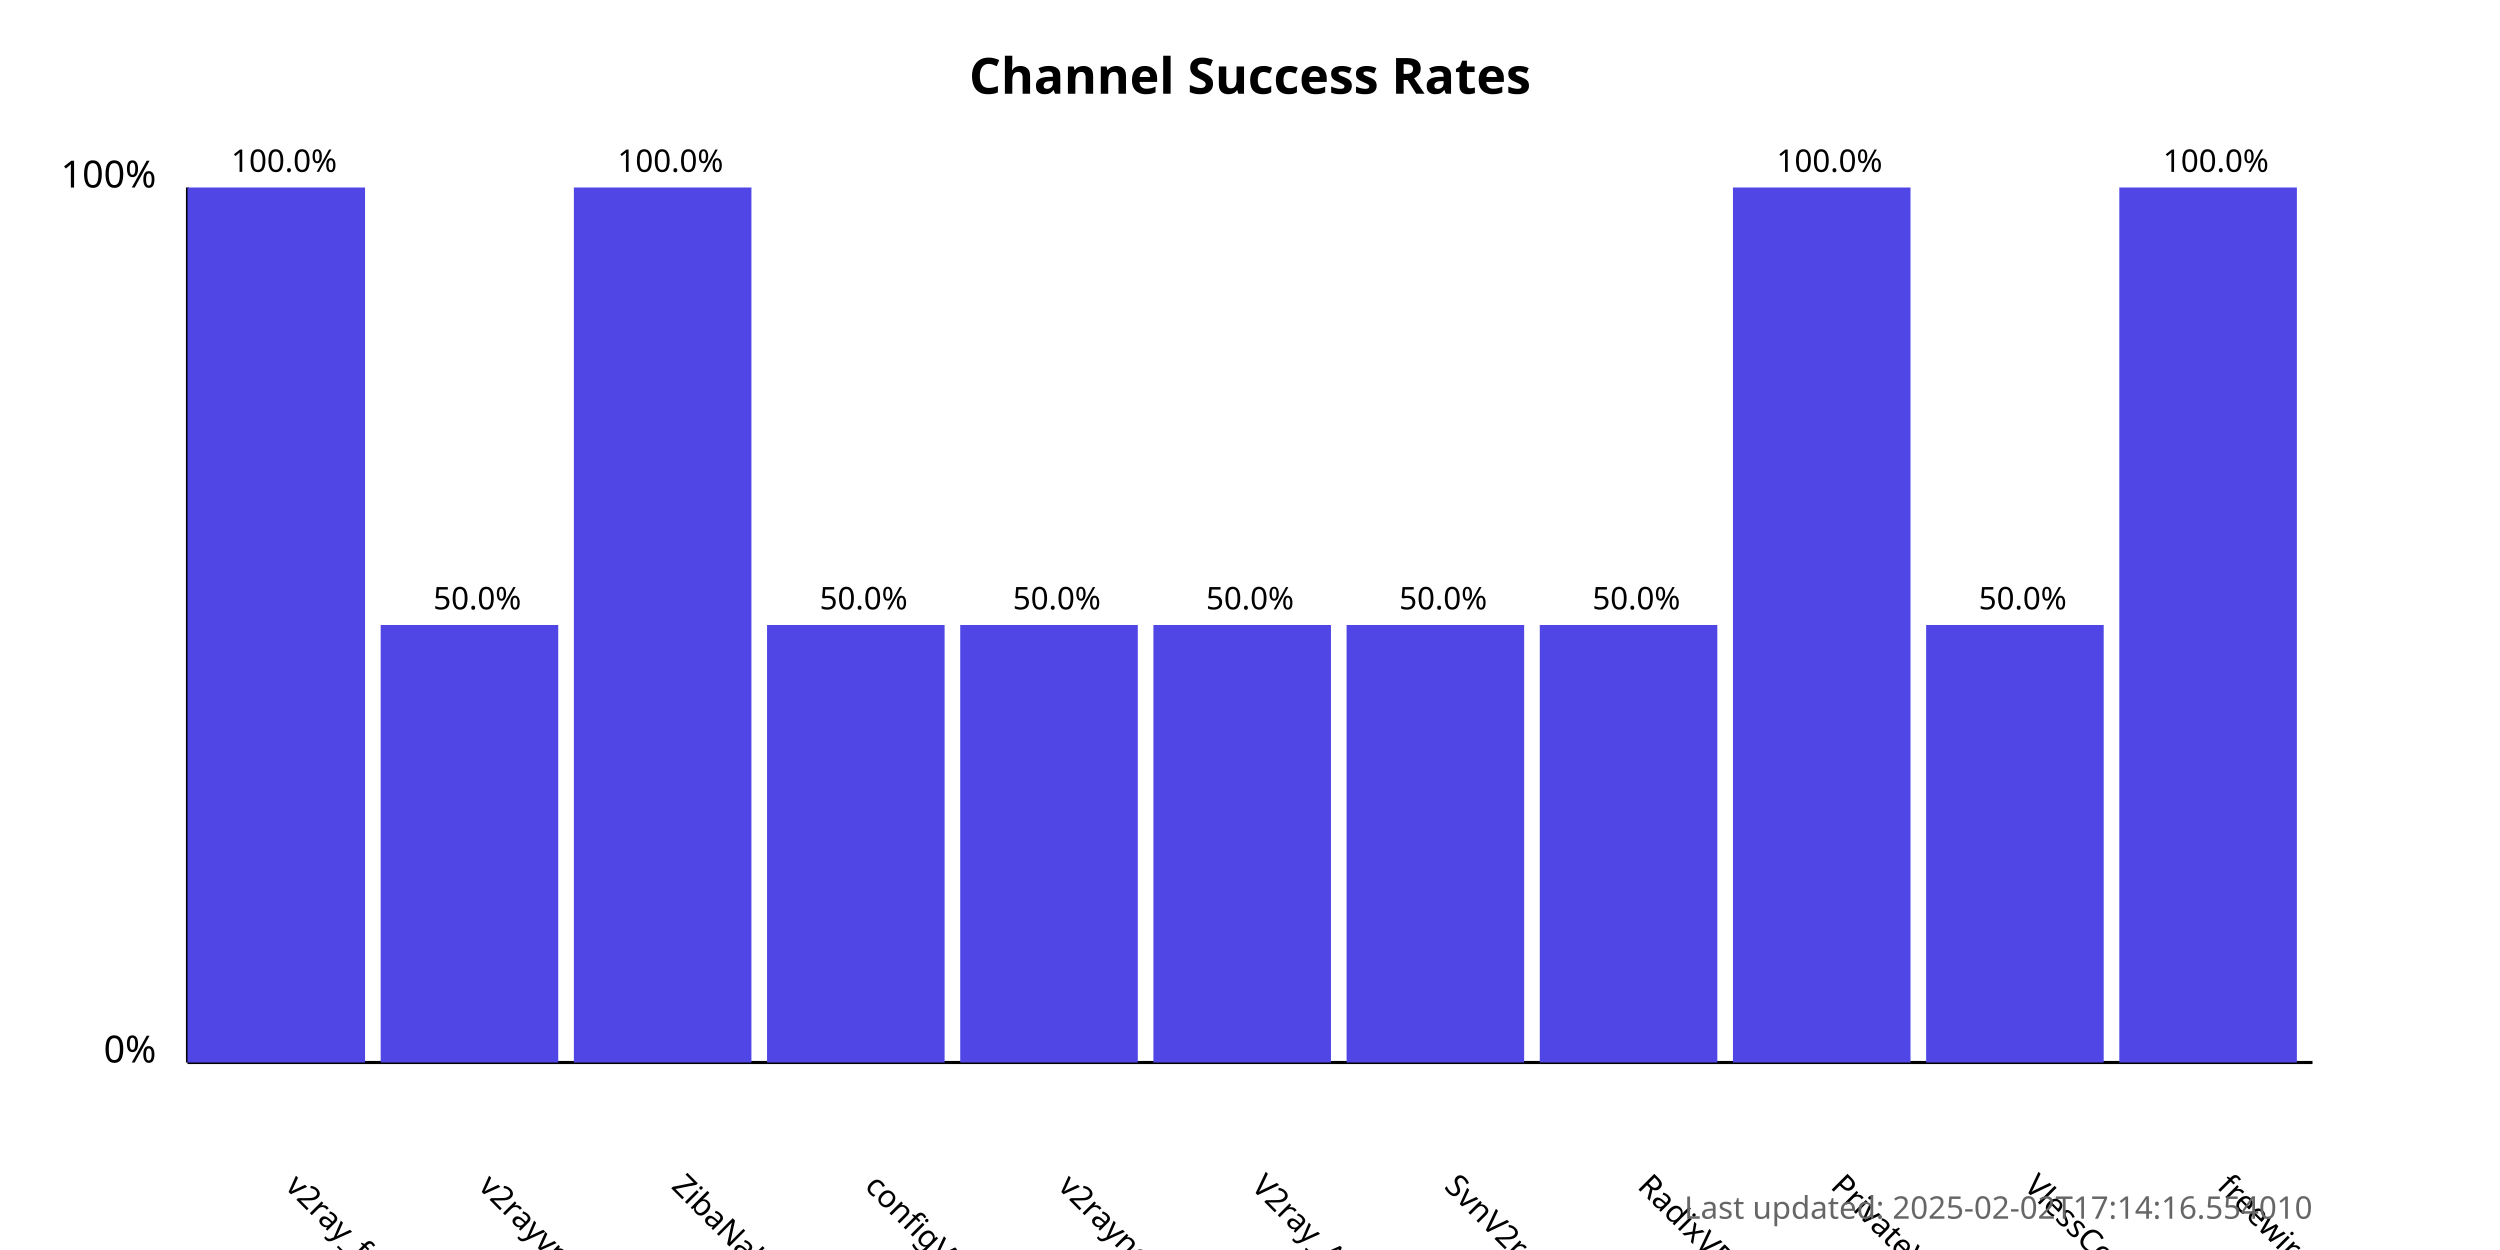
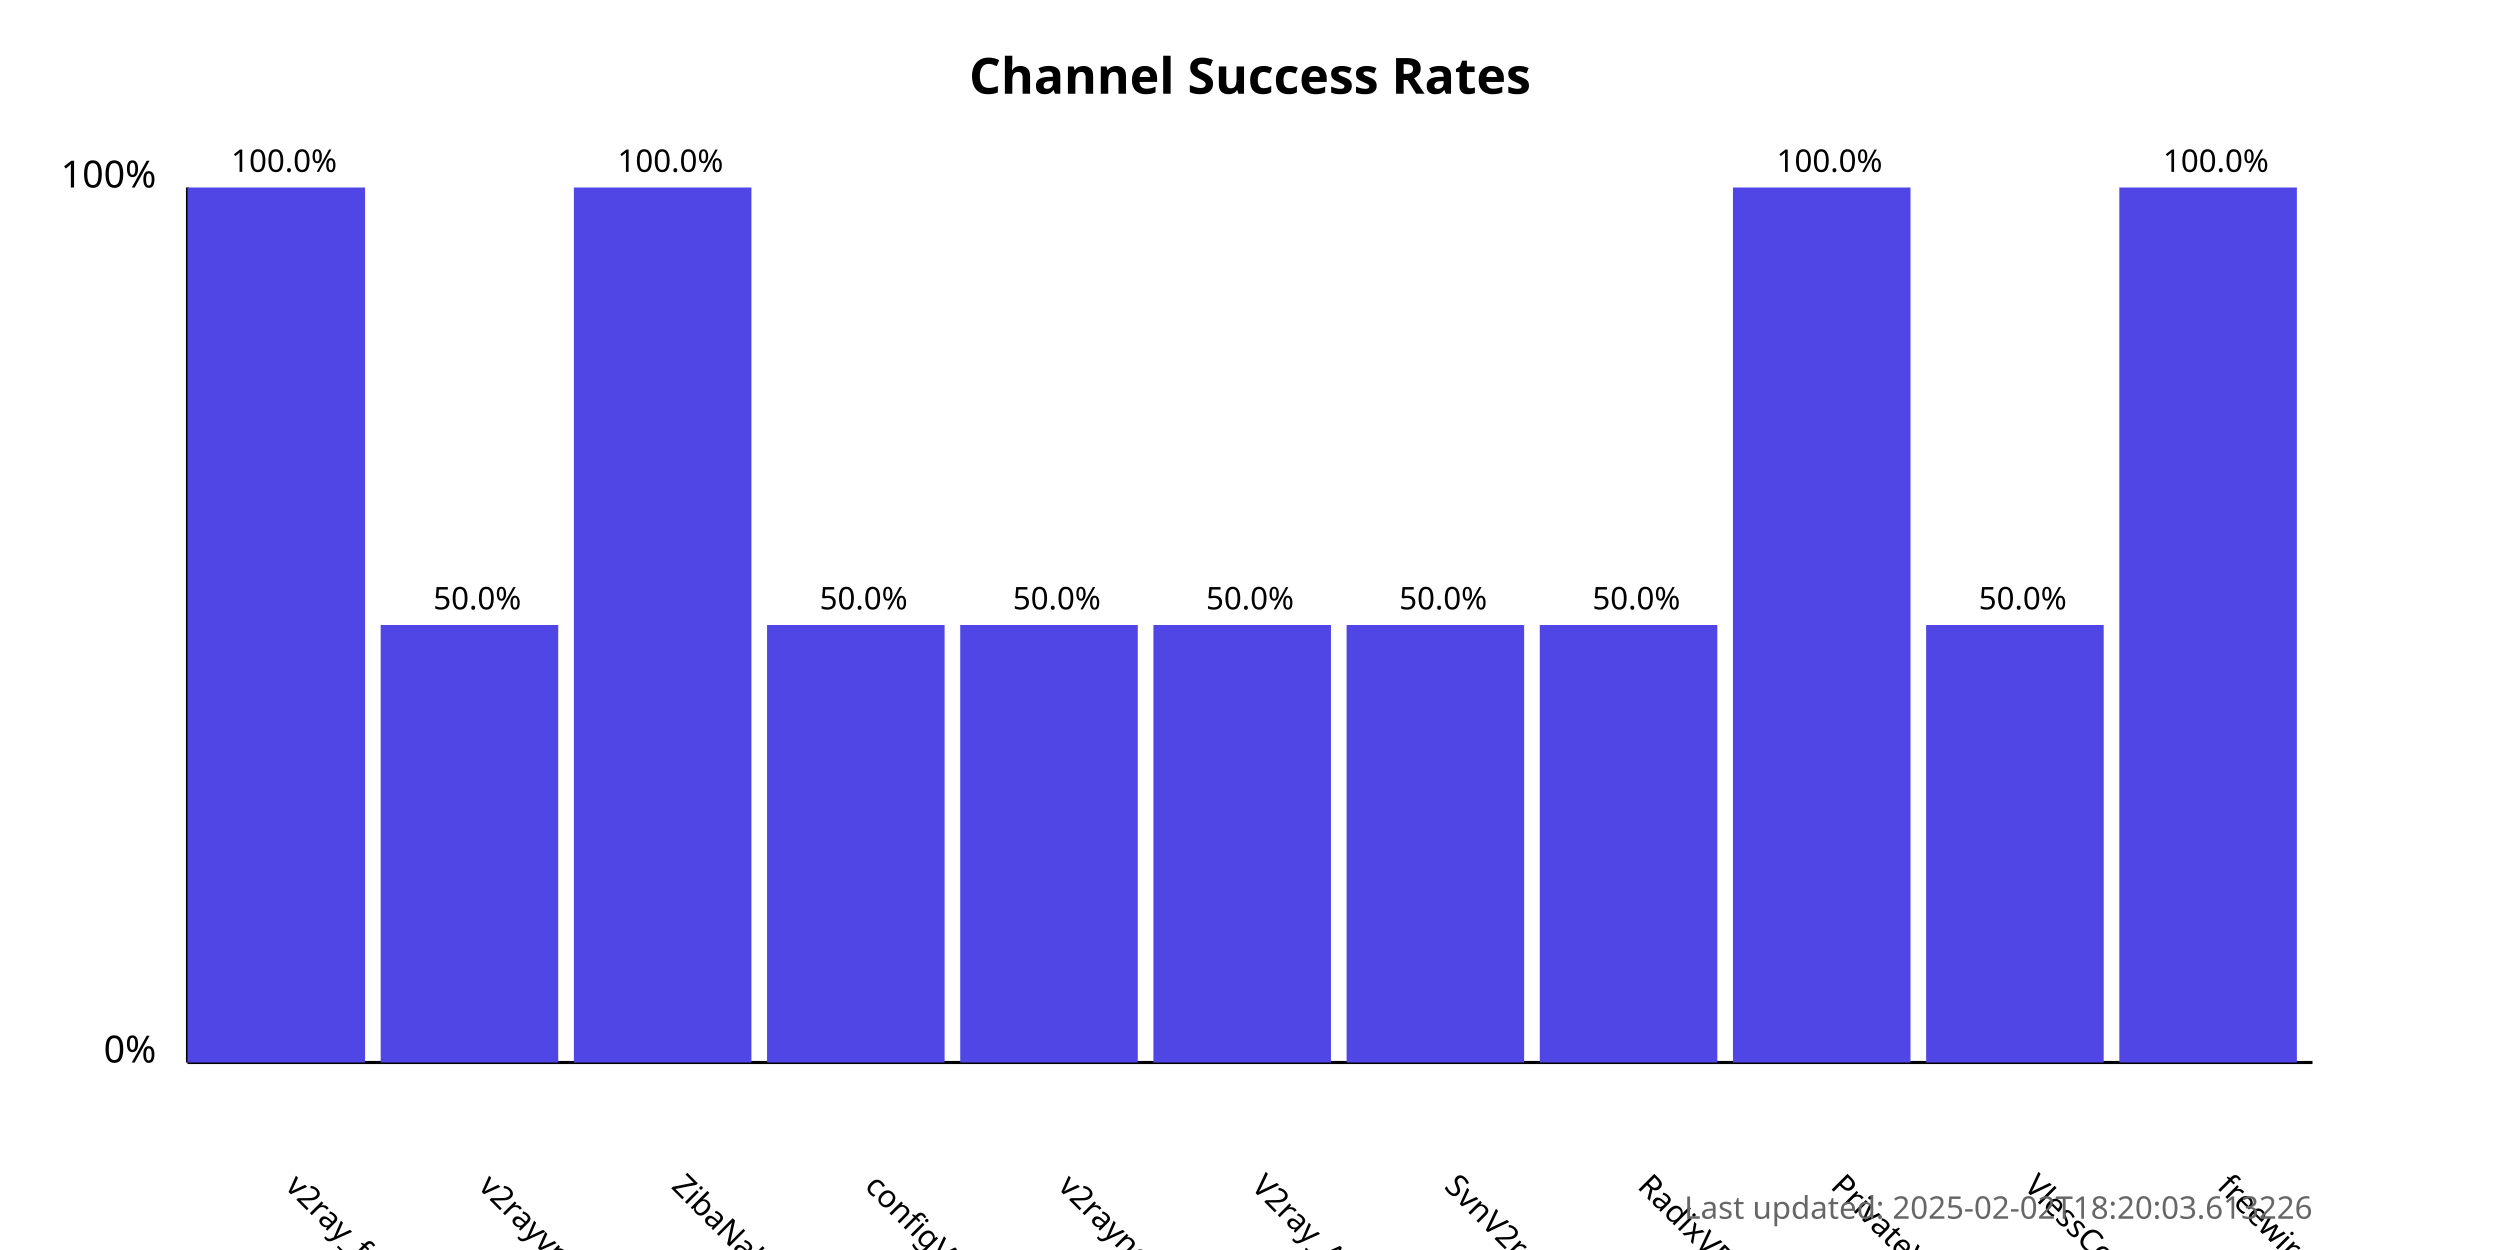
<svg xmlns="http://www.w3.org/2000/svg" width="800" height="400">
  <style>
            .chart-title { font: bold 16px sans-serif; }
            .axis-label { font: 12px sans-serif; }
            .tick-label { font: 10px sans-serif; }
            .bar { fill: #4f46e5; }
            .bar:hover { fill: #6366f1; }
            .timestamp { font: 10px sans-serif; fill: #666; }
        </style>
  <text x="400.0" y="30" text-anchor="middle" class="chart-title">
            Channel Success Rates
        </text>
  <line x1="60" y1="340" x2="60" y2="60" stroke="black" stroke-width="1" />
  <line x1="60" y1="340" x2="740" y2="340" stroke="black" stroke-width="1" />
  <text x="50" y="340" text-anchor="end" class="axis-label">0%</text>
  <text x="50" y="60" text-anchor="end" class="axis-label">100%</text>
  <g>
    <rect x="60" y="60.0" width="56.818" height="280.0" class="bar" />
    <text x="90.909" y="380" transform="rotate(45, 90.90909, 380)" text-anchor="start" class="tick-label">
                v2ray_free_conf
            </text>
    <text x="90.909" y="55.0" text-anchor="middle" class="tick-label">
                100.0%
            </text>
  </g>
  <g>
    <rect x="121.818" y="200.0" width="56.818" height="140.0" class="bar" />
    <text x="152.727" y="380" transform="rotate(45, 152.7273, 380)" text-anchor="start" class="tick-label">
                v2rayvpno
            </text>
    <text x="152.727" y="195.0" text-anchor="middle" class="tick-label">
                50.0%
            </text>
  </g>
  <g>
    <rect x="183.636" y="60.0" width="56.818" height="280.0" class="bar" />
    <text x="214.545" y="380" transform="rotate(45, 214.5455, 380)" text-anchor="start" class="tick-label">
                ZibaNabz
            </text>
    <text x="214.545" y="55.0" text-anchor="middle" class="tick-label">
                100.0%
            </text>
  </g>
  <g>
    <rect x="245.455" y="200.0" width="56.818" height="140.0" class="bar" />
    <text x="276.364" y="380" transform="rotate(45, 276.3636, 380)" text-anchor="start" class="tick-label">
                configV2rayForFree
            </text>
    <text x="276.364" y="195.0" text-anchor="middle" class="tick-label">
                50.0%
            </text>
  </g>
  <g>
    <rect x="307.273" y="200.0" width="56.818" height="140.0" class="bar" />
    <text x="338.182" y="380" transform="rotate(45, 338.1818, 380)" text-anchor="start" class="tick-label">
                v2rayngvpn
            </text>
    <text x="338.182" y="195.0" text-anchor="middle" class="tick-label">
                50.0%
            </text>
  </g>
  <g>
    <rect x="369.091" y="200.0" width="56.818" height="140.0" class="bar" />
    <text x="400.0" y="380" transform="rotate(45, 400.0, 380)" text-anchor="start" class="tick-label">
                V2ray_Alpha
            </text>
    <text x="400.0" y="195.0" text-anchor="middle" class="tick-label">
                50.0%
            </text>
  </g>
  <g>
    <rect x="430.909" y="200.0" width="56.818" height="140.0" class="bar" />
    <text x="461.818" y="380" transform="rotate(45, 461.8182, 380)" text-anchor="start" class="tick-label">
                SvnV2ray
            </text>
    <text x="461.818" y="195.0" text-anchor="middle" class="tick-label">
                50.0%
            </text>
  </g>
  <g>
    <rect x="492.727" y="200.0" width="56.818" height="140.0" class="bar" />
    <text x="523.636" y="380" transform="rotate(45, 523.6364, 380)" text-anchor="start" class="tick-label">
                RadixVPN
            </text>
    <text x="523.636" y="195.0" text-anchor="middle" class="tick-label">
                50.0%
            </text>
  </g>
  <g>
    <rect x="554.545" y="60.0" width="56.818" height="280.0" class="bar" />
    <text x="585.455" y="380" transform="rotate(45, 585.4545, 380)" text-anchor="start" class="tick-label">
                PrivateVPNs
            </text>
    <text x="585.455" y="55.0" text-anchor="middle" class="tick-label">
                100.0%
            </text>
  </g>
  <g>
    <rect x="616.364" y="200.0" width="56.818" height="140.0" class="bar" />
    <text x="647.273" y="380" transform="rotate(45, 647.2727, 380)" text-anchor="start" class="tick-label">
                VlessConfig
            </text>
    <text x="647.273" y="195.0" text-anchor="middle" class="tick-label">
                50.0%
            </text>
  </g>
  <g>
    <rect x="678.182" y="60.0" width="56.818" height="280.0" class="bar" />
    <text x="709.091" y="380" transform="rotate(45, 709.0909, 380)" text-anchor="start" class="tick-label">
                freewireguard
            </text>
    <text x="709.091" y="55.0" text-anchor="middle" class="tick-label">
                100.0%
            </text>
  </g>
  <text x="740" y="390" text-anchor="end" class="timestamp">
-             Last updated: 2025-02-02T17:14:16.554010
+             Last updated: 2025-02-02T18:20:03.613226
        </text>
</svg>
